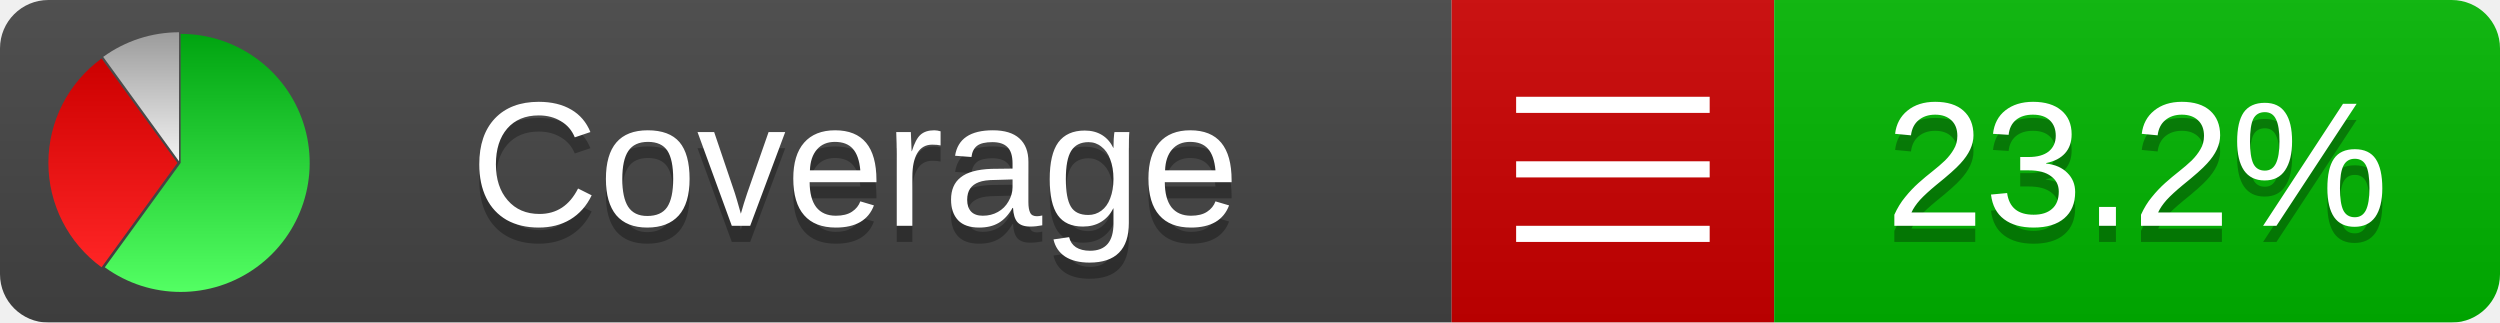
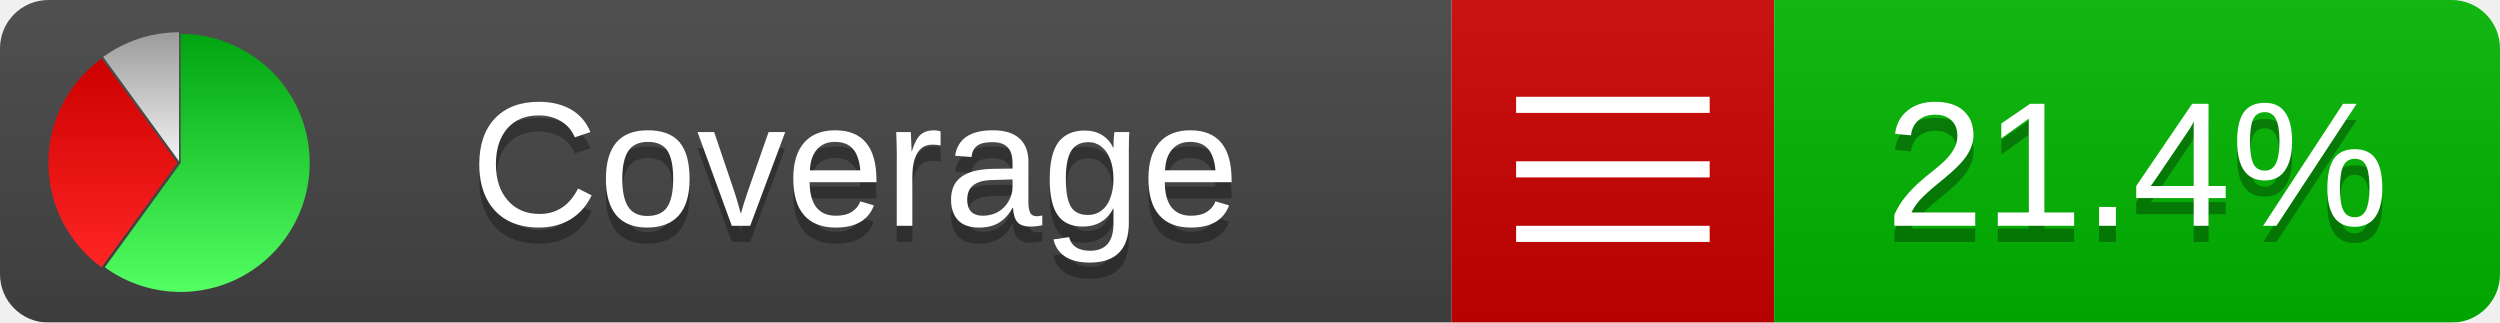
<svg xmlns="http://www.w3.org/2000/svg" xmlns:xlink="http://www.w3.org/1999/xlink" width="155" height="20">
  <style type="text/css">
          
            @keyframes fadeout {
              0 % { visibility: visible; opacity: 1; }
              40% { visibility: visible; opacity: 1; }
              50% { visibility: hidden; opacity: 0; }
              90% { visibility: hidden; opacity: 0; }
              100% { visibility: visible; opacity: 1; }
            }
            @keyframes fadein {
              0% { visibility: hidden; opacity: 0; }
              40% { visibility: hidden; opacity: 0; }
              50% { visibility: visible; opacity: 1; }
              90% { visibility: visible; opacity: 1; }
              100% { visibility: hidden; opacity: 0; }
            }
            .linecoverage {
                animation-duration: 10s;
                animation-name: fadeout;
                animation-iteration-count: infinite;
            }
            .branchcoverage {
                animation-duration: 10s;
                animation-name: fadein;
                animation-iteration-count: infinite;
            }
          
    </style>
  <defs>
    <linearGradient id="gradient" x2="0" y2="100%">
      <stop offset="0" stop-color="#bbb" stop-opacity=".1" />
      <stop offset="1" stop-opacity=".1" />
    </linearGradient>
    <linearGradient id="green" x2="0" y2="100%">
      <stop offset="0" stop-color="#00A410" />
      <stop offset="1" stop-color="#53FF63" />
    </linearGradient>
    <linearGradient id="red" x2="0" y2="100%">
      <stop offset="0" stop-color="#C00" />
      <stop offset="1" stop-color="#FF2525" />
    </linearGradient>
    <linearGradient id="gray" x2="0" y2="100%">
      <stop offset="0" stop-color="#9B9B9B" />
      <stop offset="1" stop-color="#F3F3F3" />
    </linearGradient>
    <mask id="mask">
      <rect width="155" height="20" rx="3" fill="#fff" />
    </mask>
    <g id="icon">
      <path style="fill:url(#green);" d="M205,202.5 l0,-200 a200,200 0 1,1 -117.558,361.803 z" />
      <path style="fill:url(#red);" d="M200,202.5 l-117.558,161.803 a200,200 0 0,1 0,-323.607 z" />
      <path style="fill:url(#gray);" d="M202.5,200 l-117.558,-161.803 a200,200 0 0,1 117.558,-38.196 z" />
    </g>
  </defs>
  <g mask="url(#mask)">
    <rect x="0" y="0" width="90" height="20" fill="#444" />
    <rect x="90" y="0" width="20" height="20" fill="#c00" />
    <rect x="110" y="0" width="45" height="20" fill="#00B600" />
    <rect x="0" y="0" width="155" height="20" fill="url(#gradient)" />
  </g>
  <g>
    <path class="" stroke="#fff" d="M94 6.5 h12 M94 10.5 h12 M94 14.5 h12" />
  </g>
  <g fill="#fff" text-anchor="middle" font-family="Verdana,Arial,Geneva,sans-serif" font-size="11">
    <a xlink:href="https://github.com/danielpalme/ReportGenerator" target="_top">
      <use xlink:href="#icon" transform="translate(3,2) scale(.04)" />
    </a>
    <text x="53" y="15" fill="#010101" fill-opacity=".3">Coverage</text>
    <text x="53" y="14" fill="#fff">Coverage</text>
-     <text class="" x="132.5" y="15" fill="#010101" fill-opacity=".3">23.2%</text>
-     <text class="" x="132.5" y="14">23.2%</text>
+     <text class="" x="132.5" y="15" fill="#010101" fill-opacity=".3">21.4%</text>
+     <text class="" x="132.5" y="14">21.4%</text>
  </g>
  <g>
    <rect class="" x="90" y="0" width="65" height="20" fill-opacity="0" />
  </g>
</svg>
